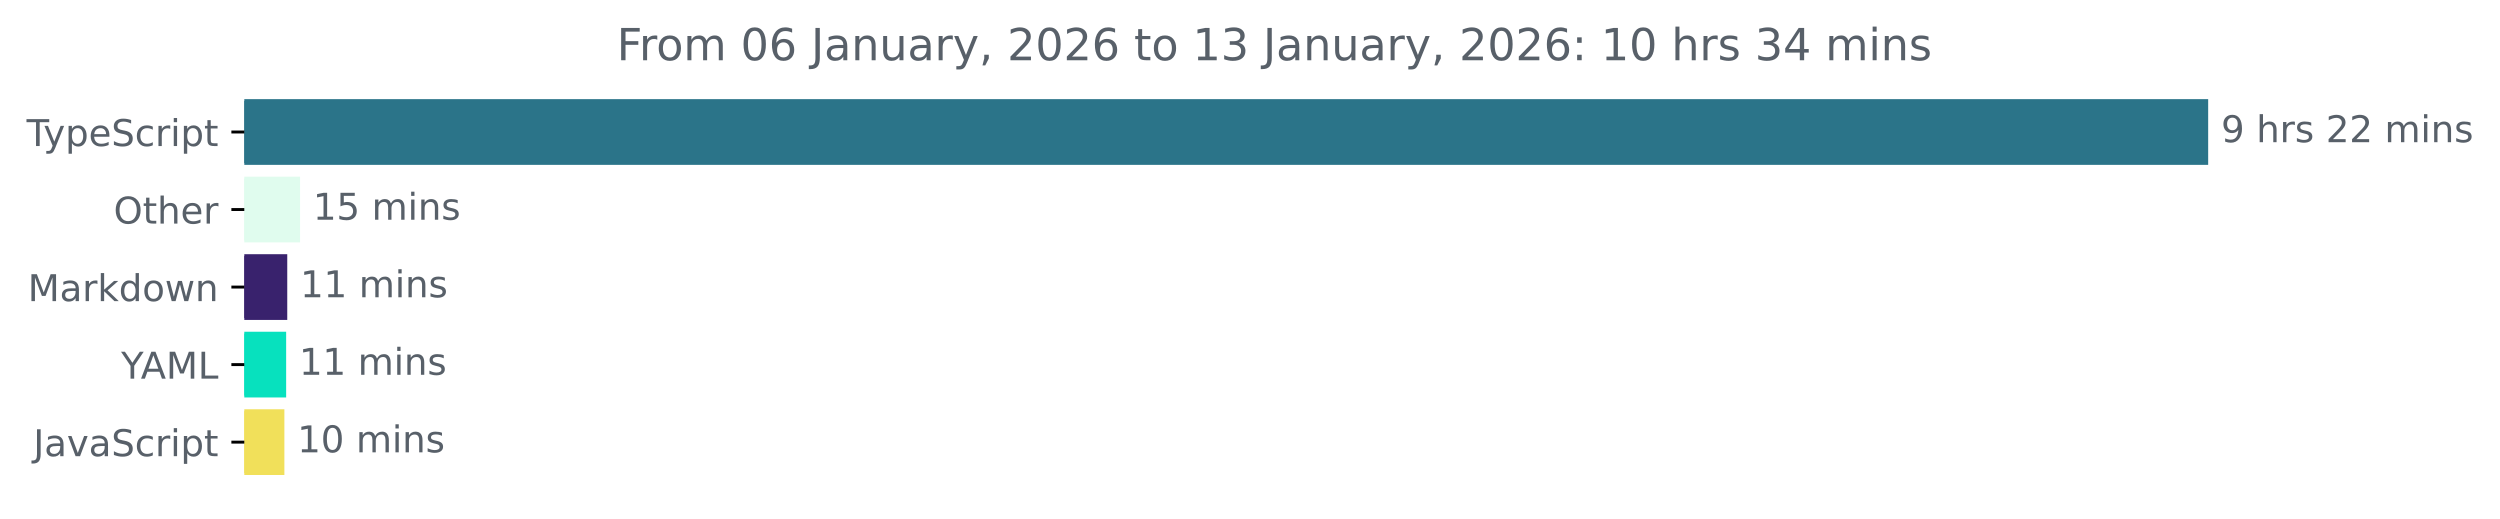
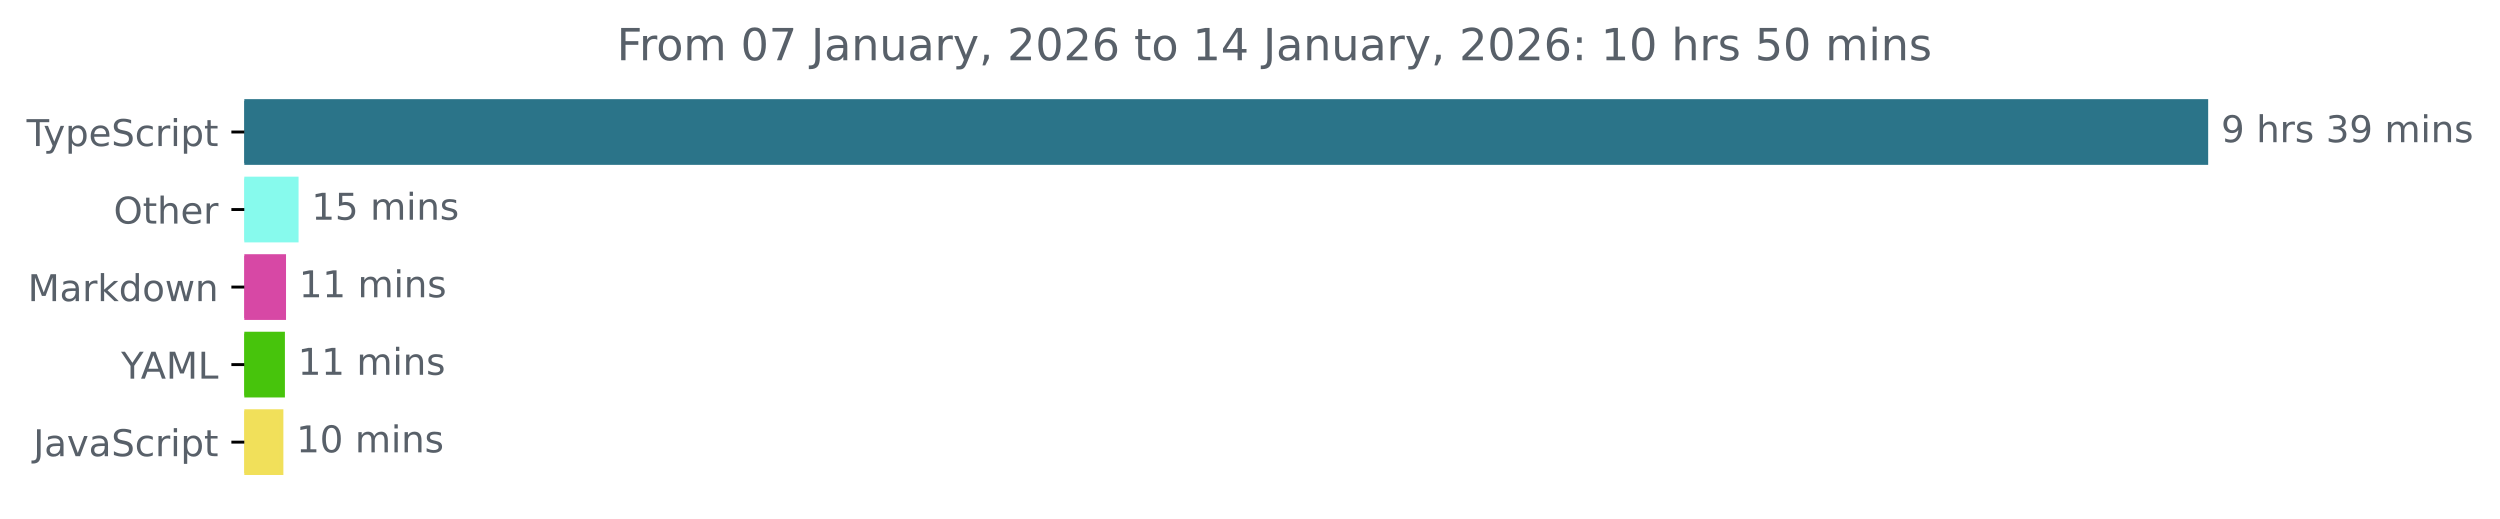
<svg xmlns="http://www.w3.org/2000/svg" xmlns:xlink="http://www.w3.org/1999/xlink" width="677.144pt" height="140.398pt" viewBox="0 0 677.144 140.398" version="1.1">
  <defs>
    <style type="text/css">*{stroke-linejoin: round; stroke-linecap: butt}</style>
  </defs>
  <g id="figure_1">
    <g id="patch_1">
      <path d="M -0 140.398  L 677.144 140.398  L 677.144 0  L -0 0  L -0 140.398  z " style="fill: none" />
    </g>
    <g id="axes_1">
      <g id="patch_2">
-         <path d="M 66.17 27.358  L 597.599 27.358  L 597.599 44.158  L 66.17 44.158  z " clip-path="url(#pde642abced)" style="fill: #2b7489; stroke: #2b7489; stroke-linejoin: miter" />
+         <path d="M 66.17 27.358  L 597.599 27.358  L 597.599 44.158  L 66.17 44.158  z " clip-path="url(#peddc2c5cc0)" style="fill: #2b7489; stroke: #2b7489; stroke-linejoin: miter" />
      </g>
      <g id="patch_3">
-         <path d="M 66.17 48.358  L 80.776 48.358  L 80.776 65.158  L 66.17 65.158  z " clip-path="url(#pde642abced)" style="fill: #e0fcee; stroke: #e0fcee; stroke-linejoin: miter" />
+         <path d="M 66.17 48.358  L 80.37 48.358  L 80.37 65.158  L 66.17 65.158  z " clip-path="url(#peddc2c5cc0)" style="fill: #87faed; stroke: #87faed; stroke-linejoin: miter" />
      </g>
      <g id="patch_4">
-         <path d="M 66.17 69.358  L 77.304 69.358  L 77.304 86.158  L 66.17 86.158  z " clip-path="url(#pde642abced)" style="fill: #39226d; stroke: #39226d; stroke-linejoin: miter" />
+         <path d="M 66.17 69.358  L 76.97 69.358  L 76.97 86.158  L 66.17 86.158  z " clip-path="url(#peddc2c5cc0)" style="fill: #d748a5; stroke: #d748a5; stroke-linejoin: miter" />
      </g>
      <g id="patch_5">
-         <path d="M 66.17 90.358  L 77.005 90.358  L 77.005 107.158  L 66.17 107.158  z " clip-path="url(#pde642abced)" style="fill: #07e1be; stroke: #07e1be; stroke-linejoin: miter" />
+         <path d="M 66.17 90.358  L 76.671 90.358  L 76.671 107.158  L 66.17 107.158  z " clip-path="url(#peddc2c5cc0)" style="fill: #47c40c; stroke: #47c40c; stroke-linejoin: miter" />
      </g>
      <g id="patch_6">
-         <path d="M 66.17 111.358  L 76.526 111.358  L 76.526 128.158  L 66.17 128.158  z " clip-path="url(#pde642abced)" style="fill: #f1e05a; stroke: #f1e05a; stroke-linejoin: miter" />
+         <path d="M 66.17 111.358  L 76.254 111.358  L 76.254 128.158  L 66.17 128.158  z " clip-path="url(#peddc2c5cc0)" style="fill: #f1e05a; stroke: #f1e05a; stroke-linejoin: miter" />
      </g>
      <g id="matplotlib.axis_1" />
      <g id="matplotlib.axis_2">
        <g id="ytick_1">
          <g id="line2d_1">
            <defs>
-               <path id="m9689c036b0" d="M 0 0  L -3.5 0  " style="stroke: #000000; stroke-width: 0.8" />
+               <path id="m79bf4e1d92" d="M 0 0  L -3.5 0  " style="stroke: #000000; stroke-width: 0.8" />
            </defs>
            <g>
-               <use xlink:href="#m9689c036b0" x="66.17" y="35.758" style="stroke: #000000; stroke-width: 0.8" />
+               <use xlink:href="#m79bf4e1d92" x="66.17" y="35.758" style="stroke: #000000; stroke-width: 0.8" />
            </g>
          </g>
          <g id="text_1">
            <g style="fill: #586069" transform="translate(7.2 39.55734) scale(0.1 -0.1)">
              <defs>
                <path id="DejaVuSans-54" d="M -19 4666  L 3928 4666  L 3928 4134  L 2272 4134  L 2272 0  L 1638 0  L 1638 4134  L -19 4134  L -19 4666  z " transform="scale(0.015625)" />
                <path id="DejaVuSans-79" d="M 2059 -325  Q 1816 -950 1584 -1140  Q 1353 -1331 966 -1331  L 506 -1331  L 506 -850  L 844 -850  Q 1081 -850 1212 -737  Q 1344 -625 1503 -206  L 1606 56  L 191 3500  L 800 3500  L 1894 763  L 2988 3500  L 3597 3500  L 2059 -325  z " transform="scale(0.015625)" />
                <path id="DejaVuSans-70" d="M 1159 525  L 1159 -1331  L 581 -1331  L 581 3500  L 1159 3500  L 1159 2969  Q 1341 3281 1617 3432  Q 1894 3584 2278 3584  Q 2916 3584 3314 3078  Q 3713 2572 3713 1747  Q 3713 922 3314 415  Q 2916 -91 2278 -91  Q 1894 -91 1617 61  Q 1341 213 1159 525  z M 3116 1747  Q 3116 2381 2855 2742  Q 2594 3103 2138 3103  Q 1681 3103 1420 2742  Q 1159 2381 1159 1747  Q 1159 1113 1420 752  Q 1681 391 2138 391  Q 2594 391 2855 752  Q 3116 1113 3116 1747  z " transform="scale(0.015625)" />
                <path id="DejaVuSans-65" d="M 3597 1894  L 3597 1613  L 953 1613  Q 991 1019 1311 708  Q 1631 397 2203 397  Q 2534 397 2845 478  Q 3156 559 3463 722  L 3463 178  Q 3153 47 2828 -22  Q 2503 -91 2169 -91  Q 1331 -91 842 396  Q 353 884 353 1716  Q 353 2575 817 3079  Q 1281 3584 2069 3584  Q 2775 3584 3186 3129  Q 3597 2675 3597 1894  z M 3022 2063  Q 3016 2534 2758 2815  Q 2500 3097 2075 3097  Q 1594 3097 1305 2825  Q 1016 2553 972 2059  L 3022 2063  z " transform="scale(0.015625)" />
                <path id="DejaVuSans-53" d="M 3425 4513  L 3425 3897  Q 3066 4069 2747 4153  Q 2428 4238 2131 4238  Q 1616 4238 1336 4038  Q 1056 3838 1056 3469  Q 1056 3159 1242 3001  Q 1428 2844 1947 2747  L 2328 2669  Q 3034 2534 3370 2195  Q 3706 1856 3706 1288  Q 3706 609 3251 259  Q 2797 -91 1919 -91  Q 1588 -91 1214 -16  Q 841 59 441 206  L 441 856  Q 825 641 1194 531  Q 1563 422 1919 422  Q 2459 422 2753 634  Q 3047 847 3047 1241  Q 3047 1584 2836 1778  Q 2625 1972 2144 2069  L 1759 2144  Q 1053 2284 737 2584  Q 422 2884 422 3419  Q 422 4038 858 4394  Q 1294 4750 2059 4750  Q 2388 4750 2728 4690  Q 3069 4631 3425 4513  z " transform="scale(0.015625)" />
                <path id="DejaVuSans-63" d="M 3122 3366  L 3122 2828  Q 2878 2963 2633 3030  Q 2388 3097 2138 3097  Q 1578 3097 1268 2742  Q 959 2388 959 1747  Q 959 1106 1268 751  Q 1578 397 2138 397  Q 2388 397 2633 464  Q 2878 531 3122 666  L 3122 134  Q 2881 22 2623 -34  Q 2366 -91 2075 -91  Q 1284 -91 818 406  Q 353 903 353 1747  Q 353 2603 823 3093  Q 1294 3584 2113 3584  Q 2378 3584 2631 3529  Q 2884 3475 3122 3366  z " transform="scale(0.015625)" />
                <path id="DejaVuSans-72" d="M 2631 2963  Q 2534 3019 2420 3045  Q 2306 3072 2169 3072  Q 1681 3072 1420 2755  Q 1159 2438 1159 1844  L 1159 0  L 581 0  L 581 3500  L 1159 3500  L 1159 2956  Q 1341 3275 1631 3429  Q 1922 3584 2338 3584  Q 2397 3584 2469 3576  Q 2541 3569 2628 3553  L 2631 2963  z " transform="scale(0.015625)" />
                <path id="DejaVuSans-69" d="M 603 3500  L 1178 3500  L 1178 0  L 603 0  L 603 3500  z M 603 4863  L 1178 4863  L 1178 4134  L 603 4134  L 603 4863  z " transform="scale(0.015625)" />
                <path id="DejaVuSans-74" d="M 1172 4494  L 1172 3500  L 2356 3500  L 2356 3053  L 1172 3053  L 1172 1153  Q 1172 725 1289 603  Q 1406 481 1766 481  L 2356 481  L 2356 0  L 1766 0  Q 1100 0 847 248  Q 594 497 594 1153  L 594 3053  L 172 3053  L 172 3500  L 594 3500  L 594 4494  L 1172 4494  z " transform="scale(0.015625)" />
              </defs>
              <use xlink:href="#DejaVuSans-54" />
              <use xlink:href="#DejaVuSans-79" x="45.459" />
              <use xlink:href="#DejaVuSans-70" x="104.639" />
              <use xlink:href="#DejaVuSans-65" x="168.115" />
              <use xlink:href="#DejaVuSans-53" x="229.639" />
              <use xlink:href="#DejaVuSans-63" x="293.115" />
              <use xlink:href="#DejaVuSans-72" x="348.096" />
              <use xlink:href="#DejaVuSans-69" x="389.209" />
              <use xlink:href="#DejaVuSans-70" x="416.992" />
              <use xlink:href="#DejaVuSans-74" x="480.469" />
            </g>
          </g>
        </g>
        <g id="ytick_2">
          <g id="line2d_2">
            <g>
-               <use xlink:href="#m9689c036b0" x="66.17" y="56.758" style="stroke: #000000; stroke-width: 0.8" />
+               <use xlink:href="#m79bf4e1d92" x="66.17" y="56.758" style="stroke: #000000; stroke-width: 0.8" />
            </g>
          </g>
          <g id="text_2">
            <g style="fill: #586069" transform="translate(30.77656 60.55734) scale(0.1 -0.1)">
              <defs>
                <path id="DejaVuSans-4f" d="M 2522 4238  Q 1834 4238 1429 3725  Q 1025 3213 1025 2328  Q 1025 1447 1429 934  Q 1834 422 2522 422  Q 3209 422 3611 934  Q 4013 1447 4013 2328  Q 4013 3213 3611 3725  Q 3209 4238 2522 4238  z M 2522 4750  Q 3503 4750 4090 4092  Q 4678 3434 4678 2328  Q 4678 1225 4090 567  Q 3503 -91 2522 -91  Q 1538 -91 948 565  Q 359 1222 359 2328  Q 359 3434 948 4092  Q 1538 4750 2522 4750  z " transform="scale(0.015625)" />
                <path id="DejaVuSans-68" d="M 3513 2113  L 3513 0  L 2938 0  L 2938 2094  Q 2938 2591 2744 2837  Q 2550 3084 2163 3084  Q 1697 3084 1428 2787  Q 1159 2491 1159 1978  L 1159 0  L 581 0  L 581 4863  L 1159 4863  L 1159 2956  Q 1366 3272 1645 3428  Q 1925 3584 2291 3584  Q 2894 3584 3203 3211  Q 3513 2838 3513 2113  z " transform="scale(0.015625)" />
              </defs>
              <use xlink:href="#DejaVuSans-4f" />
              <use xlink:href="#DejaVuSans-74" x="78.711" />
              <use xlink:href="#DejaVuSans-68" x="117.92" />
              <use xlink:href="#DejaVuSans-65" x="181.299" />
              <use xlink:href="#DejaVuSans-72" x="242.822" />
            </g>
          </g>
        </g>
        <g id="ytick_3">
          <g id="line2d_3">
            <g>
-               <use xlink:href="#m9689c036b0" x="66.17" y="77.758" style="stroke: #000000; stroke-width: 0.8" />
+               <use xlink:href="#m79bf4e1d92" x="66.17" y="77.758" style="stroke: #000000; stroke-width: 0.8" />
            </g>
          </g>
          <g id="text_3">
            <g style="fill: #586069" transform="translate(7.529688 81.55734) scale(0.1 -0.1)">
              <defs>
                <path id="DejaVuSans-4d" d="M 628 4666  L 1569 4666  L 2759 1491  L 3956 4666  L 4897 4666  L 4897 0  L 4281 0  L 4281 4097  L 3078 897  L 2444 897  L 1241 4097  L 1241 0  L 628 0  L 628 4666  z " transform="scale(0.015625)" />
                <path id="DejaVuSans-61" d="M 2194 1759  Q 1497 1759 1228 1600  Q 959 1441 959 1056  Q 959 750 1161 570  Q 1363 391 1709 391  Q 2188 391 2477 730  Q 2766 1069 2766 1631  L 2766 1759  L 2194 1759  z M 3341 1997  L 3341 0  L 2766 0  L 2766 531  Q 2569 213 2275 61  Q 1981 -91 1556 -91  Q 1019 -91 701 211  Q 384 513 384 1019  Q 384 1609 779 1909  Q 1175 2209 1959 2209  L 2766 2209  L 2766 2266  Q 2766 2663 2505 2880  Q 2244 3097 1772 3097  Q 1472 3097 1187 3025  Q 903 2953 641 2809  L 641 3341  Q 956 3463 1253 3523  Q 1550 3584 1831 3584  Q 2591 3584 2966 3190  Q 3341 2797 3341 1997  z " transform="scale(0.015625)" />
                <path id="DejaVuSans-6b" d="M 581 4863  L 1159 4863  L 1159 1991  L 2875 3500  L 3609 3500  L 1753 1863  L 3688 0  L 2938 0  L 1159 1709  L 1159 0  L 581 0  L 581 4863  z " transform="scale(0.015625)" />
                <path id="DejaVuSans-64" d="M 2906 2969  L 2906 4863  L 3481 4863  L 3481 0  L 2906 0  L 2906 525  Q 2725 213 2448 61  Q 2172 -91 1784 -91  Q 1150 -91 751 415  Q 353 922 353 1747  Q 353 2572 751 3078  Q 1150 3584 1784 3584  Q 2172 3584 2448 3432  Q 2725 3281 2906 2969  z M 947 1747  Q 947 1113 1208 752  Q 1469 391 1925 391  Q 2381 391 2643 752  Q 2906 1113 2906 1747  Q 2906 2381 2643 2742  Q 2381 3103 1925 3103  Q 1469 3103 1208 2742  Q 947 2381 947 1747  z " transform="scale(0.015625)" />
                <path id="DejaVuSans-6f" d="M 1959 3097  Q 1497 3097 1228 2736  Q 959 2375 959 1747  Q 959 1119 1226 758  Q 1494 397 1959 397  Q 2419 397 2687 759  Q 2956 1122 2956 1747  Q 2956 2369 2687 2733  Q 2419 3097 1959 3097  z M 1959 3584  Q 2709 3584 3137 3096  Q 3566 2609 3566 1747  Q 3566 888 3137 398  Q 2709 -91 1959 -91  Q 1206 -91 779 398  Q 353 888 353 1747  Q 353 2609 779 3096  Q 1206 3584 1959 3584  z " transform="scale(0.015625)" />
                <path id="DejaVuSans-77" d="M 269 3500  L 844 3500  L 1563 769  L 2278 3500  L 2956 3500  L 3675 769  L 4391 3500  L 4966 3500  L 4050 0  L 3372 0  L 2619 2869  L 1863 0  L 1184 0  L 269 3500  z " transform="scale(0.015625)" />
                <path id="DejaVuSans-6e" d="M 3513 2113  L 3513 0  L 2938 0  L 2938 2094  Q 2938 2591 2744 2837  Q 2550 3084 2163 3084  Q 1697 3084 1428 2787  Q 1159 2491 1159 1978  L 1159 0  L 581 0  L 581 3500  L 1159 3500  L 1159 2956  Q 1366 3272 1645 3428  Q 1925 3584 2291 3584  Q 2894 3584 3203 3211  Q 3513 2838 3513 2113  z " transform="scale(0.015625)" />
              </defs>
              <use xlink:href="#DejaVuSans-4d" />
              <use xlink:href="#DejaVuSans-61" x="86.279" />
              <use xlink:href="#DejaVuSans-72" x="147.559" />
              <use xlink:href="#DejaVuSans-6b" x="188.672" />
              <use xlink:href="#DejaVuSans-64" x="246.582" />
              <use xlink:href="#DejaVuSans-6f" x="310.059" />
              <use xlink:href="#DejaVuSans-77" x="371.24" />
              <use xlink:href="#DejaVuSans-6e" x="453.027" />
            </g>
          </g>
        </g>
        <g id="ytick_4">
          <g id="line2d_4">
            <g>
-               <use xlink:href="#m9689c036b0" x="66.17" y="98.758" style="stroke: #000000; stroke-width: 0.8" />
+               <use xlink:href="#m79bf4e1d92" x="66.17" y="98.758" style="stroke: #000000; stroke-width: 0.8" />
            </g>
          </g>
          <g id="text_4">
            <g style="fill: #586069" transform="translate(32.79688 102.5573) scale(0.1 -0.1)">
              <defs>
                <path id="DejaVuSans-59" d="M -13 4666  L 666 4666  L 1959 2747  L 3244 4666  L 3922 4666  L 2272 2222  L 2272 0  L 1638 0  L 1638 2222  L -13 4666  z " transform="scale(0.015625)" />
                <path id="DejaVuSans-41" d="M 2188 4044  L 1331 1722  L 3047 1722  L 2188 4044  z M 1831 4666  L 2547 4666  L 4325 0  L 3669 0  L 3244 1197  L 1141 1197  L 716 0  L 50 0  L 1831 4666  z " transform="scale(0.015625)" />
                <path id="DejaVuSans-4c" d="M 628 4666  L 1259 4666  L 1259 531  L 3531 531  L 3531 0  L 628 0  L 628 4666  z " transform="scale(0.015625)" />
              </defs>
              <use xlink:href="#DejaVuSans-59" />
              <use xlink:href="#DejaVuSans-41" x="53.334" />
              <use xlink:href="#DejaVuSans-4d" x="121.742" />
              <use xlink:href="#DejaVuSans-4c" x="208.021" />
            </g>
          </g>
        </g>
        <g id="ytick_5">
          <g id="line2d_5">
            <g>
-               <use xlink:href="#m9689c036b0" x="66.17" y="119.758" style="stroke: #000000; stroke-width: 0.8" />
+               <use xlink:href="#m79bf4e1d92" x="66.17" y="119.758" style="stroke: #000000; stroke-width: 0.8" />
            </g>
          </g>
          <g id="text_5">
            <g style="fill: #586069" transform="translate(9.040625 123.5573) scale(0.1 -0.1)">
              <defs>
                <path id="DejaVuSans-4a" d="M 628 4666  L 1259 4666  L 1259 325  Q 1259 -519 939 -900  Q 619 -1281 -91 -1281  L -331 -1281  L -331 -750  L -134 -750  Q 284 -750 456 -515  Q 628 -281 628 325  L 628 4666  z " transform="scale(0.015625)" />
                <path id="DejaVuSans-76" d="M 191 3500  L 800 3500  L 1894 563  L 2988 3500  L 3597 3500  L 2284 0  L 1503 0  L 191 3500  z " transform="scale(0.015625)" />
              </defs>
              <use xlink:href="#DejaVuSans-4a" />
              <use xlink:href="#DejaVuSans-61" x="29.492" />
              <use xlink:href="#DejaVuSans-76" x="90.771" />
              <use xlink:href="#DejaVuSans-61" x="149.951" />
              <use xlink:href="#DejaVuSans-53" x="211.23" />
              <use xlink:href="#DejaVuSans-63" x="274.707" />
              <use xlink:href="#DejaVuSans-72" x="329.688" />
              <use xlink:href="#DejaVuSans-69" x="370.801" />
              <use xlink:href="#DejaVuSans-70" x="398.584" />
              <use xlink:href="#DejaVuSans-74" x="462.061" />
            </g>
          </g>
        </g>
      </g>
      <g id="text_6">
        <g style="fill: #586069" transform="translate(601.5989 38.5175) scale(0.1 -0.1)">
          <defs>
            <path id="DejaVuSans-39" d="M 703 97  L 703 672  Q 941 559 1184 500  Q 1428 441 1663 441  Q 2288 441 2617 861  Q 2947 1281 2994 2138  Q 2813 1869 2534 1725  Q 2256 1581 1919 1581  Q 1219 1581 811 2004  Q 403 2428 403 3163  Q 403 3881 828 4315  Q 1253 4750 1959 4750  Q 2769 4750 3195 4129  Q 3622 3509 3622 2328  Q 3622 1225 3098 567  Q 2575 -91 1691 -91  Q 1453 -91 1209 -44  Q 966 3 703 97  z M 1959 2075  Q 2384 2075 2632 2365  Q 2881 2656 2881 3163  Q 2881 3666 2632 3958  Q 2384 4250 1959 4250  Q 1534 4250 1286 3958  Q 1038 3666 1038 3163  Q 1038 2656 1286 2365  Q 1534 2075 1959 2075  z " transform="scale(0.015625)" />
            <path id="DejaVuSans-20" transform="scale(0.015625)" />
            <path id="DejaVuSans-73" d="M 2834 3397  L 2834 2853  Q 2591 2978 2328 3040  Q 2066 3103 1784 3103  Q 1356 3103 1142 2972  Q 928 2841 928 2578  Q 928 2378 1081 2264  Q 1234 2150 1697 2047  L 1894 2003  Q 2506 1872 2764 1633  Q 3022 1394 3022 966  Q 3022 478 2636 193  Q 2250 -91 1575 -91  Q 1294 -91 989 -36  Q 684 19 347 128  L 347 722  Q 666 556 975 473  Q 1284 391 1588 391  Q 1994 391 2212 530  Q 2431 669 2431 922  Q 2431 1156 2273 1281  Q 2116 1406 1581 1522  L 1381 1569  Q 847 1681 609 1914  Q 372 2147 372 2553  Q 372 3047 722 3315  Q 1072 3584 1716 3584  Q 2034 3584 2315 3537  Q 2597 3491 2834 3397  z " transform="scale(0.015625)" />
-             <path id="DejaVuSans-32" d="M 1228 531  L 3431 531  L 3431 0  L 469 0  L 469 531  Q 828 903 1448 1529  Q 2069 2156 2228 2338  Q 2531 2678 2651 2914  Q 2772 3150 2772 3378  Q 2772 3750 2511 3984  Q 2250 4219 1831 4219  Q 1534 4219 1204 4116  Q 875 4013 500 3803  L 500 4441  Q 881 4594 1212 4672  Q 1544 4750 1819 4750  Q 2544 4750 2975 4387  Q 3406 4025 3406 3419  Q 3406 3131 3298 2873  Q 3191 2616 2906 2266  Q 2828 2175 2409 1742  Q 1991 1309 1228 531  z " transform="scale(0.015625)" />
+             <path id="DejaVuSans-33" d="M 2597 2516  Q 3050 2419 3304 2112  Q 3559 1806 3559 1356  Q 3559 666 3084 287  Q 2609 -91 1734 -91  Q 1441 -91 1130 -33  Q 819 25 488 141  L 488 750  Q 750 597 1062 519  Q 1375 441 1716 441  Q 2309 441 2620 675  Q 2931 909 2931 1356  Q 2931 1769 2642 2001  Q 2353 2234 1838 2234  L 1294 2234  L 1294 2753  L 1863 2753  Q 2328 2753 2575 2939  Q 2822 3125 2822 3475  Q 2822 3834 2567 4026  Q 2313 4219 1838 4219  Q 1578 4219 1281 4162  Q 984 4106 628 3988  L 628 4550  Q 988 4650 1302 4700  Q 1616 4750 1894 4750  Q 2613 4750 3031 4423  Q 3450 4097 3450 3541  Q 3450 3153 3228 2886  Q 3006 2619 2597 2516  z " transform="scale(0.015625)" />
            <path id="DejaVuSans-6d" d="M 3328 2828  Q 3544 3216 3844 3400  Q 4144 3584 4550 3584  Q 5097 3584 5394 3201  Q 5691 2819 5691 2113  L 5691 0  L 5113 0  L 5113 2094  Q 5113 2597 4934 2840  Q 4756 3084 4391 3084  Q 3944 3084 3684 2787  Q 3425 2491 3425 1978  L 3425 0  L 2847 0  L 2847 2094  Q 2847 2600 2669 2842  Q 2491 3084 2119 3084  Q 1678 3084 1418 2786  Q 1159 2488 1159 1978  L 1159 0  L 581 0  L 581 3500  L 1159 3500  L 1159 2956  Q 1356 3278 1631 3431  Q 1906 3584 2284 3584  Q 2666 3584 2933 3390  Q 3200 3197 3328 2828  z " transform="scale(0.015625)" />
          </defs>
          <use xlink:href="#DejaVuSans-39" />
          <use xlink:href="#DejaVuSans-20" x="63.623" />
          <use xlink:href="#DejaVuSans-68" x="95.41" />
          <use xlink:href="#DejaVuSans-72" x="158.789" />
          <use xlink:href="#DejaVuSans-73" x="199.902" />
          <use xlink:href="#DejaVuSans-20" x="252.002" />
-           <use xlink:href="#DejaVuSans-32" x="283.789" />
-           <use xlink:href="#DejaVuSans-32" x="347.412" />
+           <use xlink:href="#DejaVuSans-33" x="283.789" />
+           <use xlink:href="#DejaVuSans-39" x="347.412" />
          <use xlink:href="#DejaVuSans-20" x="411.035" />
          <use xlink:href="#DejaVuSans-6d" x="442.822" />
          <use xlink:href="#DejaVuSans-69" x="540.234" />
          <use xlink:href="#DejaVuSans-6e" x="568.018" />
          <use xlink:href="#DejaVuSans-73" x="631.396" />
        </g>
      </g>
      <g id="text_7">
-         <g style="fill: #586069" transform="translate(84.77592 59.5175) scale(0.1 -0.1)">
+         <g style="fill: #586069" transform="translate(84.37038 59.5175) scale(0.1 -0.1)">
          <defs>
            <path id="DejaVuSans-31" d="M 794 531  L 1825 531  L 1825 4091  L 703 3866  L 703 4441  L 1819 4666  L 2450 4666  L 2450 531  L 3481 531  L 3481 0  L 794 0  L 794 531  z " transform="scale(0.015625)" />
            <path id="DejaVuSans-35" d="M 691 4666  L 3169 4666  L 3169 4134  L 1269 4134  L 1269 2991  Q 1406 3038 1543 3061  Q 1681 3084 1819 3084  Q 2600 3084 3056 2656  Q 3513 2228 3513 1497  Q 3513 744 3044 326  Q 2575 -91 1722 -91  Q 1428 -91 1123 -41  Q 819 9 494 109  L 494 744  Q 775 591 1075 516  Q 1375 441 1709 441  Q 2250 441 2565 725  Q 2881 1009 2881 1497  Q 2881 1984 2565 2268  Q 2250 2553 1709 2553  Q 1456 2553 1204 2497  Q 953 2441 691 2322  L 691 4666  z " transform="scale(0.015625)" />
          </defs>
          <use xlink:href="#DejaVuSans-31" />
          <use xlink:href="#DejaVuSans-35" x="63.623" />
          <use xlink:href="#DejaVuSans-20" x="127.246" />
          <use xlink:href="#DejaVuSans-6d" x="159.033" />
          <use xlink:href="#DejaVuSans-69" x="256.445" />
          <use xlink:href="#DejaVuSans-6e" x="284.229" />
          <use xlink:href="#DejaVuSans-73" x="347.607" />
        </g>
      </g>
      <g id="text_8">
-         <g style="fill: #586069" transform="translate(81.30409 80.5175) scale(0.1 -0.1)">
+         <g style="fill: #586069" transform="translate(80.96952 80.5175) scale(0.1 -0.1)">
          <use xlink:href="#DejaVuSans-31" />
          <use xlink:href="#DejaVuSans-31" x="63.623" />
          <use xlink:href="#DejaVuSans-20" x="127.246" />
          <use xlink:href="#DejaVuSans-6d" x="159.033" />
          <use xlink:href="#DejaVuSans-69" x="256.445" />
          <use xlink:href="#DejaVuSans-6e" x="284.229" />
          <use xlink:href="#DejaVuSans-73" x="347.607" />
        </g>
      </g>
      <g id="text_9">
-         <g style="fill: #586069" transform="translate(81.0048 101.5175) scale(0.1 -0.1)">
+         <g style="fill: #586069" transform="translate(80.6712 101.5175) scale(0.1 -0.1)">
          <use xlink:href="#DejaVuSans-31" />
          <use xlink:href="#DejaVuSans-31" x="63.623" />
          <use xlink:href="#DejaVuSans-20" x="127.246" />
          <use xlink:href="#DejaVuSans-6d" x="159.033" />
          <use xlink:href="#DejaVuSans-69" x="256.445" />
          <use xlink:href="#DejaVuSans-6e" x="284.229" />
          <use xlink:href="#DejaVuSans-73" x="347.607" />
        </g>
      </g>
      <g id="text_10">
-         <g style="fill: #586069" transform="translate(80.52593 122.5175) scale(0.1 -0.1)">
+         <g style="fill: #586069" transform="translate(80.25355 122.5175) scale(0.1 -0.1)">
          <defs>
            <path id="DejaVuSans-30" d="M 2034 4250  Q 1547 4250 1301 3770  Q 1056 3291 1056 2328  Q 1056 1369 1301 889  Q 1547 409 2034 409  Q 2525 409 2770 889  Q 3016 1369 3016 2328  Q 3016 3291 2770 3770  Q 2525 4250 2034 4250  z M 2034 4750  Q 2819 4750 3233 4129  Q 3647 3509 3647 2328  Q 3647 1150 3233 529  Q 2819 -91 2034 -91  Q 1250 -91 836 529  Q 422 1150 422 2328  Q 422 3509 836 4129  Q 1250 4750 2034 4750  z " transform="scale(0.015625)" />
          </defs>
          <use xlink:href="#DejaVuSans-31" />
          <use xlink:href="#DejaVuSans-30" x="63.623" />
          <use xlink:href="#DejaVuSans-20" x="127.246" />
          <use xlink:href="#DejaVuSans-6d" x="159.033" />
          <use xlink:href="#DejaVuSans-69" x="256.445" />
          <use xlink:href="#DejaVuSans-6e" x="284.229" />
          <use xlink:href="#DejaVuSans-73" x="347.607" />
        </g>
      </g>
      <g id="text_11">
        <g style="fill: #586069" transform="translate(167.0659 16.31812) scale(0.12 -0.12)">
          <defs>
            <path id="DejaVuSans-46" d="M 628 4666  L 3309 4666  L 3309 4134  L 1259 4134  L 1259 2759  L 3109 2759  L 3109 2228  L 1259 2228  L 1259 0  L 628 0  L 628 4666  z " transform="scale(0.015625)" />
-             <path id="DejaVuSans-36" d="M 2113 2584  Q 1688 2584 1439 2293  Q 1191 2003 1191 1497  Q 1191 994 1439 701  Q 1688 409 2113 409  Q 2538 409 2786 701  Q 3034 994 3034 1497  Q 3034 2003 2786 2293  Q 2538 2584 2113 2584  z M 3366 4563  L 3366 3988  Q 3128 4100 2886 4159  Q 2644 4219 2406 4219  Q 1781 4219 1451 3797  Q 1122 3375 1075 2522  Q 1259 2794 1537 2939  Q 1816 3084 2150 3084  Q 2853 3084 3261 2657  Q 3669 2231 3669 1497  Q 3669 778 3244 343  Q 2819 -91 2113 -91  Q 1303 -91 875 529  Q 447 1150 447 2328  Q 447 3434 972 4092  Q 1497 4750 2381 4750  Q 2619 4750 2861 4703  Q 3103 4656 3366 4563  z " transform="scale(0.015625)" />
+             <path id="DejaVuSans-37" d="M 525 4666  L 3525 4666  L 3525 4397  L 1831 0  L 1172 0  L 2766 4134  L 525 4134  L 525 4666  z " transform="scale(0.015625)" />
            <path id="DejaVuSans-75" d="M 544 1381  L 544 3500  L 1119 3500  L 1119 1403  Q 1119 906 1312 657  Q 1506 409 1894 409  Q 2359 409 2629 706  Q 2900 1003 2900 1516  L 2900 3500  L 3475 3500  L 3475 0  L 2900 0  L 2900 538  Q 2691 219 2414 64  Q 2138 -91 1772 -91  Q 1169 -91 856 284  Q 544 659 544 1381  z M 1991 3584  L 1991 3584  z " transform="scale(0.015625)" />
            <path id="DejaVuSans-2c" d="M 750 794  L 1409 794  L 1409 256  L 897 -744  L 494 -744  L 750 256  L 750 794  z " transform="scale(0.015625)" />
-             <path id="DejaVuSans-33" d="M 2597 2516  Q 3050 2419 3304 2112  Q 3559 1806 3559 1356  Q 3559 666 3084 287  Q 2609 -91 1734 -91  Q 1441 -91 1130 -33  Q 819 25 488 141  L 488 750  Q 750 597 1062 519  Q 1375 441 1716 441  Q 2309 441 2620 675  Q 2931 909 2931 1356  Q 2931 1769 2642 2001  Q 2353 2234 1838 2234  L 1294 2234  L 1294 2753  L 1863 2753  Q 2328 2753 2575 2939  Q 2822 3125 2822 3475  Q 2822 3834 2567 4026  Q 2313 4219 1838 4219  Q 1578 4219 1281 4162  Q 984 4106 628 3988  L 628 4550  Q 988 4650 1302 4700  Q 1616 4750 1894 4750  Q 2613 4750 3031 4423  Q 3450 4097 3450 3541  Q 3450 3153 3228 2886  Q 3006 2619 2597 2516  z " transform="scale(0.015625)" />
+             <path id="DejaVuSans-32" d="M 1228 531  L 3431 531  L 3431 0  L 469 0  L 469 531  Q 828 903 1448 1529  Q 2069 2156 2228 2338  Q 2531 2678 2651 2914  Q 2772 3150 2772 3378  Q 2772 3750 2511 3984  Q 2250 4219 1831 4219  Q 1534 4219 1204 4116  Q 875 4013 500 3803  L 500 4441  Q 881 4594 1212 4672  Q 1544 4750 1819 4750  Q 2544 4750 2975 4387  Q 3406 4025 3406 3419  Q 3406 3131 3298 2873  Q 3191 2616 2906 2266  Q 2828 2175 2409 1742  Q 1991 1309 1228 531  z " transform="scale(0.015625)" />
+             <path id="DejaVuSans-36" d="M 2113 2584  Q 1688 2584 1439 2293  Q 1191 2003 1191 1497  Q 1191 994 1439 701  Q 1688 409 2113 409  Q 2538 409 2786 701  Q 3034 994 3034 1497  Q 3034 2003 2786 2293  Q 2538 2584 2113 2584  z M 3366 4563  L 3366 3988  Q 3128 4100 2886 4159  Q 2644 4219 2406 4219  Q 1781 4219 1451 3797  Q 1122 3375 1075 2522  Q 1259 2794 1537 2939  Q 1816 3084 2150 3084  Q 2853 3084 3261 2657  Q 3669 2231 3669 1497  Q 3669 778 3244 343  Q 2819 -91 2113 -91  Q 1303 -91 875 529  Q 447 1150 447 2328  Q 447 3434 972 4092  Q 1497 4750 2381 4750  Q 2619 4750 2861 4703  Q 3103 4656 3366 4563  z " transform="scale(0.015625)" />
+             <path id="DejaVuSans-34" d="M 2419 4116  L 825 1625  L 2419 1625  L 2419 4116  z M 2253 4666  L 3047 4666  L 3047 1625  L 3713 1625  L 3713 1100  L 3047 1100  L 3047 0  L 2419 0  L 2419 1100  L 313 1100  L 313 1709  L 2253 4666  z " transform="scale(0.015625)" />
            <path id="DejaVuSans-3a" d="M 750 794  L 1409 794  L 1409 0  L 750 0  L 750 794  z M 750 3309  L 1409 3309  L 1409 2516  L 750 2516  L 750 3309  z " transform="scale(0.015625)" />
-             <path id="DejaVuSans-34" d="M 2419 4116  L 825 1625  L 2419 1625  L 2419 4116  z M 2253 4666  L 3047 4666  L 3047 1625  L 3713 1625  L 3713 1100  L 3047 1100  L 3047 0  L 2419 0  L 2419 1100  L 313 1100  L 313 1709  L 2253 4666  z " transform="scale(0.015625)" />
          </defs>
          <use xlink:href="#DejaVuSans-46" />
          <use xlink:href="#DejaVuSans-72" x="50.27" />
          <use xlink:href="#DejaVuSans-6f" x="89.133" />
          <use xlink:href="#DejaVuSans-6d" x="150.314" />
          <use xlink:href="#DejaVuSans-20" x="247.727" />
          <use xlink:href="#DejaVuSans-30" x="279.514" />
-           <use xlink:href="#DejaVuSans-36" x="343.137" />
+           <use xlink:href="#DejaVuSans-37" x="343.137" />
          <use xlink:href="#DejaVuSans-20" x="406.76" />
          <use xlink:href="#DejaVuSans-4a" x="438.547" />
          <use xlink:href="#DejaVuSans-61" x="468.039" />
          <use xlink:href="#DejaVuSans-6e" x="529.318" />
          <use xlink:href="#DejaVuSans-75" x="592.697" />
          <use xlink:href="#DejaVuSans-61" x="656.076" />
          <use xlink:href="#DejaVuSans-72" x="717.355" />
          <use xlink:href="#DejaVuSans-79" x="758.469" />
          <use xlink:href="#DejaVuSans-2c" x="817.648" />
          <use xlink:href="#DejaVuSans-20" x="849.436" />
          <use xlink:href="#DejaVuSans-32" x="881.223" />
          <use xlink:href="#DejaVuSans-30" x="944.846" />
          <use xlink:href="#DejaVuSans-32" x="1008.469" />
          <use xlink:href="#DejaVuSans-36" x="1072.092" />
          <use xlink:href="#DejaVuSans-20" x="1135.715" />
          <use xlink:href="#DejaVuSans-74" x="1167.502" />
          <use xlink:href="#DejaVuSans-6f" x="1206.711" />
          <use xlink:href="#DejaVuSans-20" x="1267.893" />
          <use xlink:href="#DejaVuSans-31" x="1299.68" />
-           <use xlink:href="#DejaVuSans-33" x="1363.303" />
+           <use xlink:href="#DejaVuSans-34" x="1363.303" />
          <use xlink:href="#DejaVuSans-20" x="1426.926" />
          <use xlink:href="#DejaVuSans-4a" x="1458.713" />
          <use xlink:href="#DejaVuSans-61" x="1488.205" />
          <use xlink:href="#DejaVuSans-6e" x="1549.484" />
          <use xlink:href="#DejaVuSans-75" x="1612.863" />
          <use xlink:href="#DejaVuSans-61" x="1676.242" />
          <use xlink:href="#DejaVuSans-72" x="1737.521" />
          <use xlink:href="#DejaVuSans-79" x="1778.635" />
          <use xlink:href="#DejaVuSans-2c" x="1837.814" />
          <use xlink:href="#DejaVuSans-20" x="1869.602" />
          <use xlink:href="#DejaVuSans-32" x="1901.389" />
          <use xlink:href="#DejaVuSans-30" x="1965.012" />
          <use xlink:href="#DejaVuSans-32" x="2028.635" />
          <use xlink:href="#DejaVuSans-36" x="2092.258" />
          <use xlink:href="#DejaVuSans-3a" x="2155.881" />
          <use xlink:href="#DejaVuSans-20" x="2189.572" />
          <use xlink:href="#DejaVuSans-31" x="2221.359" />
          <use xlink:href="#DejaVuSans-30" x="2284.982" />
          <use xlink:href="#DejaVuSans-20" x="2348.605" />
          <use xlink:href="#DejaVuSans-68" x="2380.393" />
          <use xlink:href="#DejaVuSans-72" x="2443.771" />
          <use xlink:href="#DejaVuSans-73" x="2484.885" />
          <use xlink:href="#DejaVuSans-20" x="2536.984" />
-           <use xlink:href="#DejaVuSans-33" x="2568.771" />
-           <use xlink:href="#DejaVuSans-34" x="2632.395" />
+           <use xlink:href="#DejaVuSans-35" x="2568.771" />
+           <use xlink:href="#DejaVuSans-30" x="2632.395" />
          <use xlink:href="#DejaVuSans-20" x="2696.018" />
          <use xlink:href="#DejaVuSans-6d" x="2727.805" />
          <use xlink:href="#DejaVuSans-69" x="2825.217" />
          <use xlink:href="#DejaVuSans-6e" x="2853" />
          <use xlink:href="#DejaVuSans-73" x="2916.379" />
        </g>
      </g>
    </g>
  </g>
  <defs>
-     <clipPath id="pde642abced">
+     <clipPath id="peddc2c5cc0">
      <rect x="66.17" y="22.318" width="558" height="110.88" />
    </clipPath>
  </defs>
</svg>
